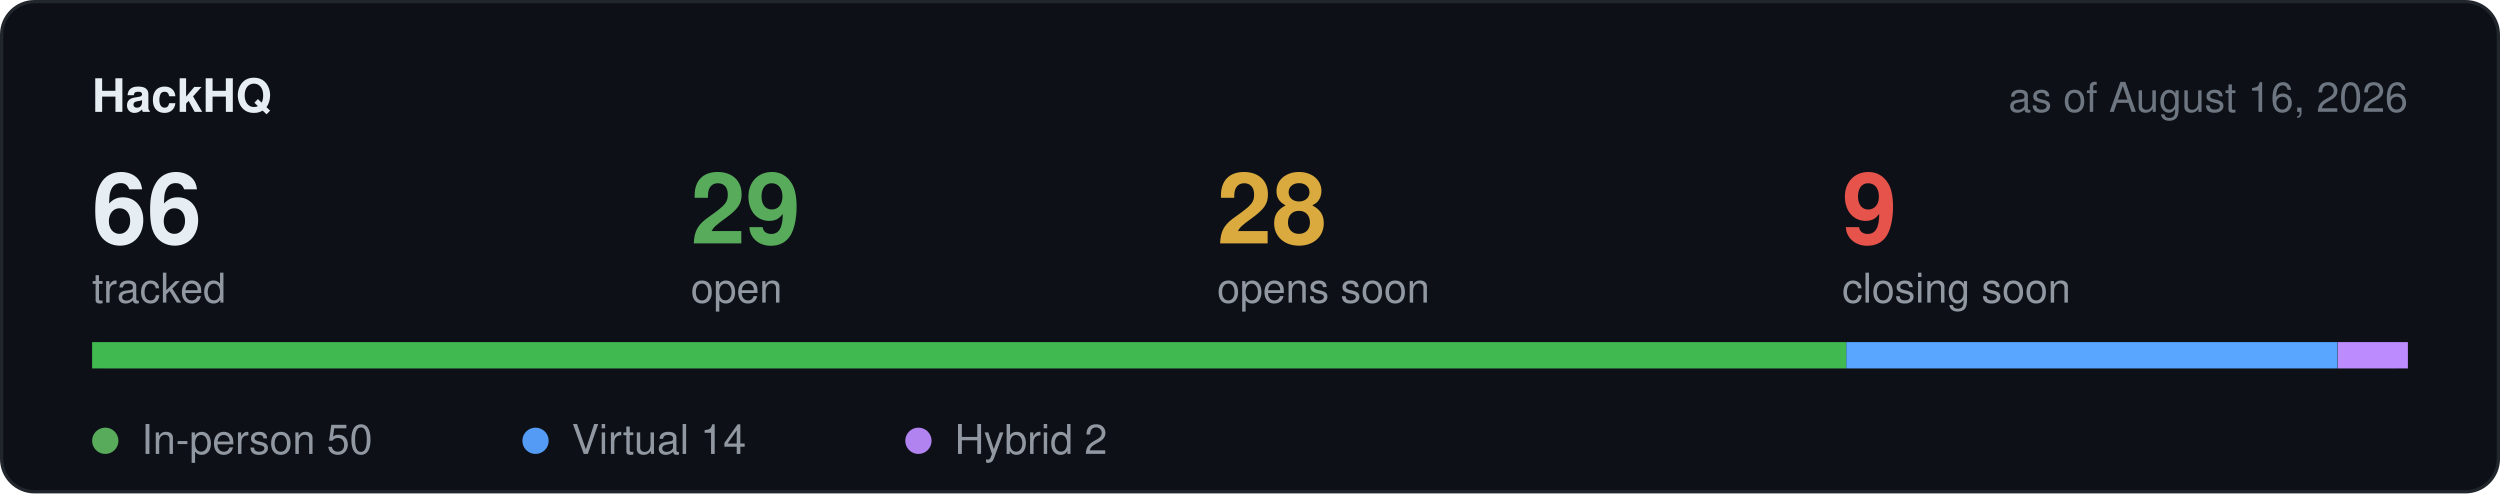
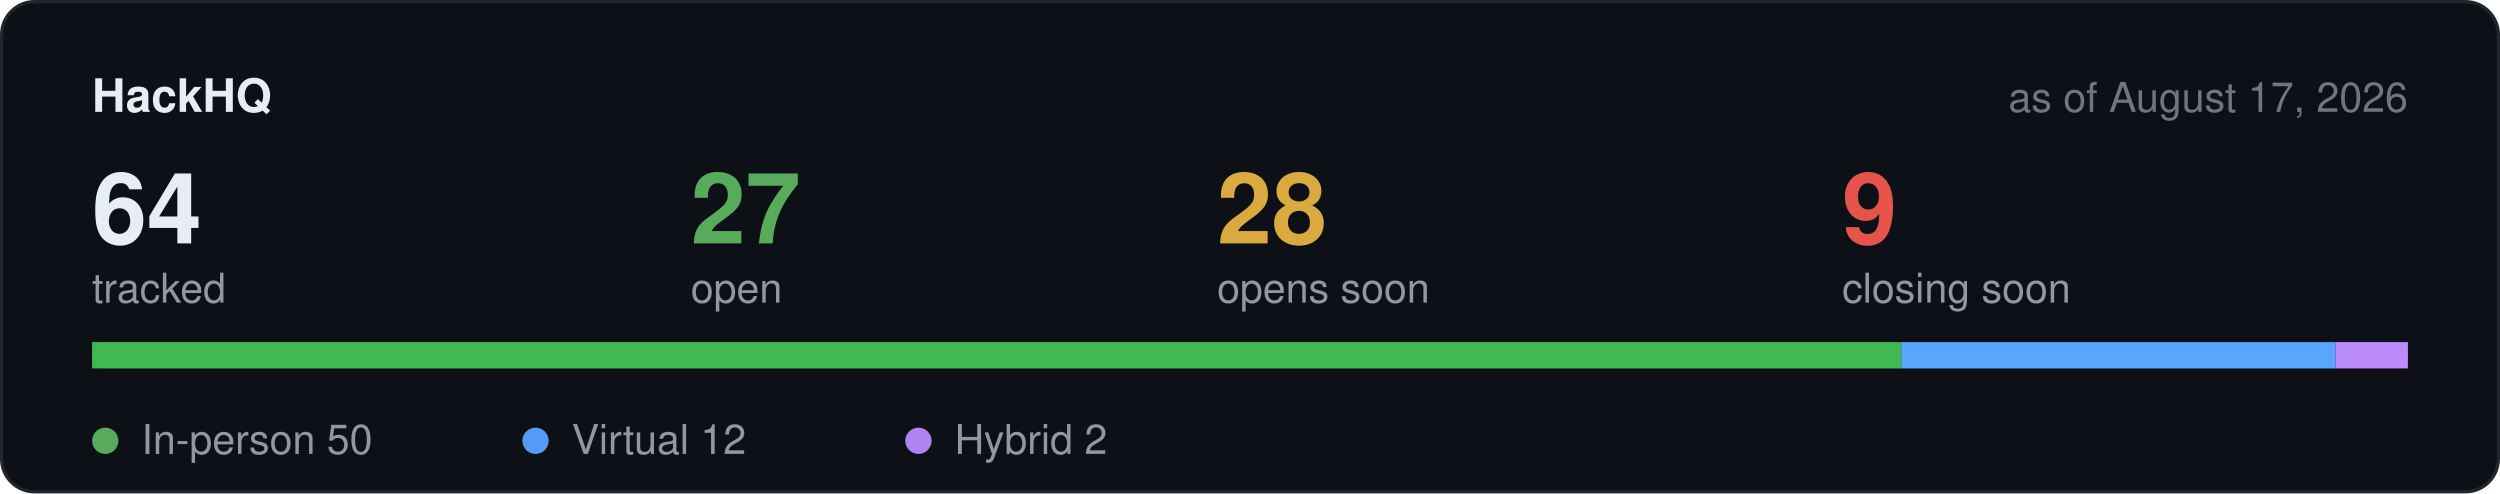
<svg xmlns="http://www.w3.org/2000/svg" width="760" height="150" viewBox="0 0 760 150" role="img" aria-label="Hackathon stats">
  <rect x="0.5" y="0.5" width="759" height="149" rx="10" fill="#0d1117" stroke="#21262d" />
  <text x="28" y="34" font-family="-apple-system,BlinkMacSystemFont,Segoe UI,Helvetica,Arial,sans-serif" font-size="14" font-weight="600" fill="#e6edf3">HackHQ</text>
-   <text x="732" y="34" text-anchor="end" font-family="-apple-system,BlinkMacSystemFont,Segoe UI,Helvetica,Arial,sans-serif" font-size="12.5" fill="#6e7681">as of August 16, 2026</text>
-   <text x="28" y="74" font-family="-apple-system,BlinkMacSystemFont,Segoe UI,Helvetica,Arial,sans-serif" font-size="30" font-weight="600" fill="#e6edf3">66</text>
+   <text x="732" y="34" text-anchor="end" font-family="-apple-system,BlinkMacSystemFont,Segoe UI,Helvetica,Arial,sans-serif" font-size="12.5" fill="#6e7681">as of August 17, 2026</text>
+   <text x="28" y="74" font-family="-apple-system,BlinkMacSystemFont,Segoe UI,Helvetica,Arial,sans-serif" font-size="30" font-weight="600" fill="#e6edf3">64</text>
  <text x="28" y="92" font-family="-apple-system,BlinkMacSystemFont,Segoe UI,Helvetica,Arial,sans-serif" font-size="12.5" fill="#9198a1">tracked</text>
-   <text x="210" y="74" font-family="-apple-system,BlinkMacSystemFont,Segoe UI,Helvetica,Arial,sans-serif" font-size="30" font-weight="600" fill="#57ab5a">29</text>
+   <text x="210" y="74" font-family="-apple-system,BlinkMacSystemFont,Segoe UI,Helvetica,Arial,sans-serif" font-size="30" font-weight="600" fill="#57ab5a">27</text>
  <text x="210" y="92" font-family="-apple-system,BlinkMacSystemFont,Segoe UI,Helvetica,Arial,sans-serif" font-size="12.5" fill="#9198a1">open</text>
  <text x="370" y="74" font-family="-apple-system,BlinkMacSystemFont,Segoe UI,Helvetica,Arial,sans-serif" font-size="30" font-weight="600" fill="#daaa3f">28</text>
  <text x="370" y="92" font-family="-apple-system,BlinkMacSystemFont,Segoe UI,Helvetica,Arial,sans-serif" font-size="12.5" fill="#9198a1">opens soon</text>
  <text x="560" y="74" font-family="-apple-system,BlinkMacSystemFont,Segoe UI,Helvetica,Arial,sans-serif" font-size="30" font-weight="600" fill="#e5534b">9</text>
  <text x="560" y="92" font-family="-apple-system,BlinkMacSystemFont,Segoe UI,Helvetica,Arial,sans-serif" font-size="12.5" fill="#9198a1">closing soon</text>
  <rect x="28" y="104" width="704" height="8" rx="4" fill="#21262d" />
-   <rect x="28.0" y="104" width="533.3" height="8" fill="#3fb950" />
-   <rect x="561.3" y="104" width="149.3" height="8" fill="#58a6ff" />
-   <rect x="710.7" y="104" width="21.3" height="8" fill="#bc8cff" />
+   <rect x="28.0" y="104" width="550.0" height="8" fill="#3fb950" />
+   <rect x="578.0" y="104" width="132.0" height="8" fill="#58a6ff" />
+   <rect x="710.0" y="104" width="22.0" height="8" fill="#bc8cff" />
  <circle cx="32" cy="134" r="4" fill="#57ab5a" />
  <text x="43" y="138" font-family="-apple-system,BlinkMacSystemFont,Segoe UI,Helvetica,Arial,sans-serif" font-size="12.5" fill="#9198a1">In-person 50</text>
  <circle cx="162.8" cy="134" r="4" fill="#539bf5" />
-   <text x="173.8" y="138" font-family="-apple-system,BlinkMacSystemFont,Segoe UI,Helvetica,Arial,sans-serif" font-size="12.5" fill="#9198a1">Virtual 14</text>
+   <text x="173.8" y="138" font-family="-apple-system,BlinkMacSystemFont,Segoe UI,Helvetica,Arial,sans-serif" font-size="12.5" fill="#9198a1">Virtual 12</text>
  <circle cx="279.2" cy="134" r="4" fill="#b083f0" />
  <text x="290.2" y="138" font-family="-apple-system,BlinkMacSystemFont,Segoe UI,Helvetica,Arial,sans-serif" font-size="12.5" fill="#9198a1">Hybrid 2</text>
</svg>
